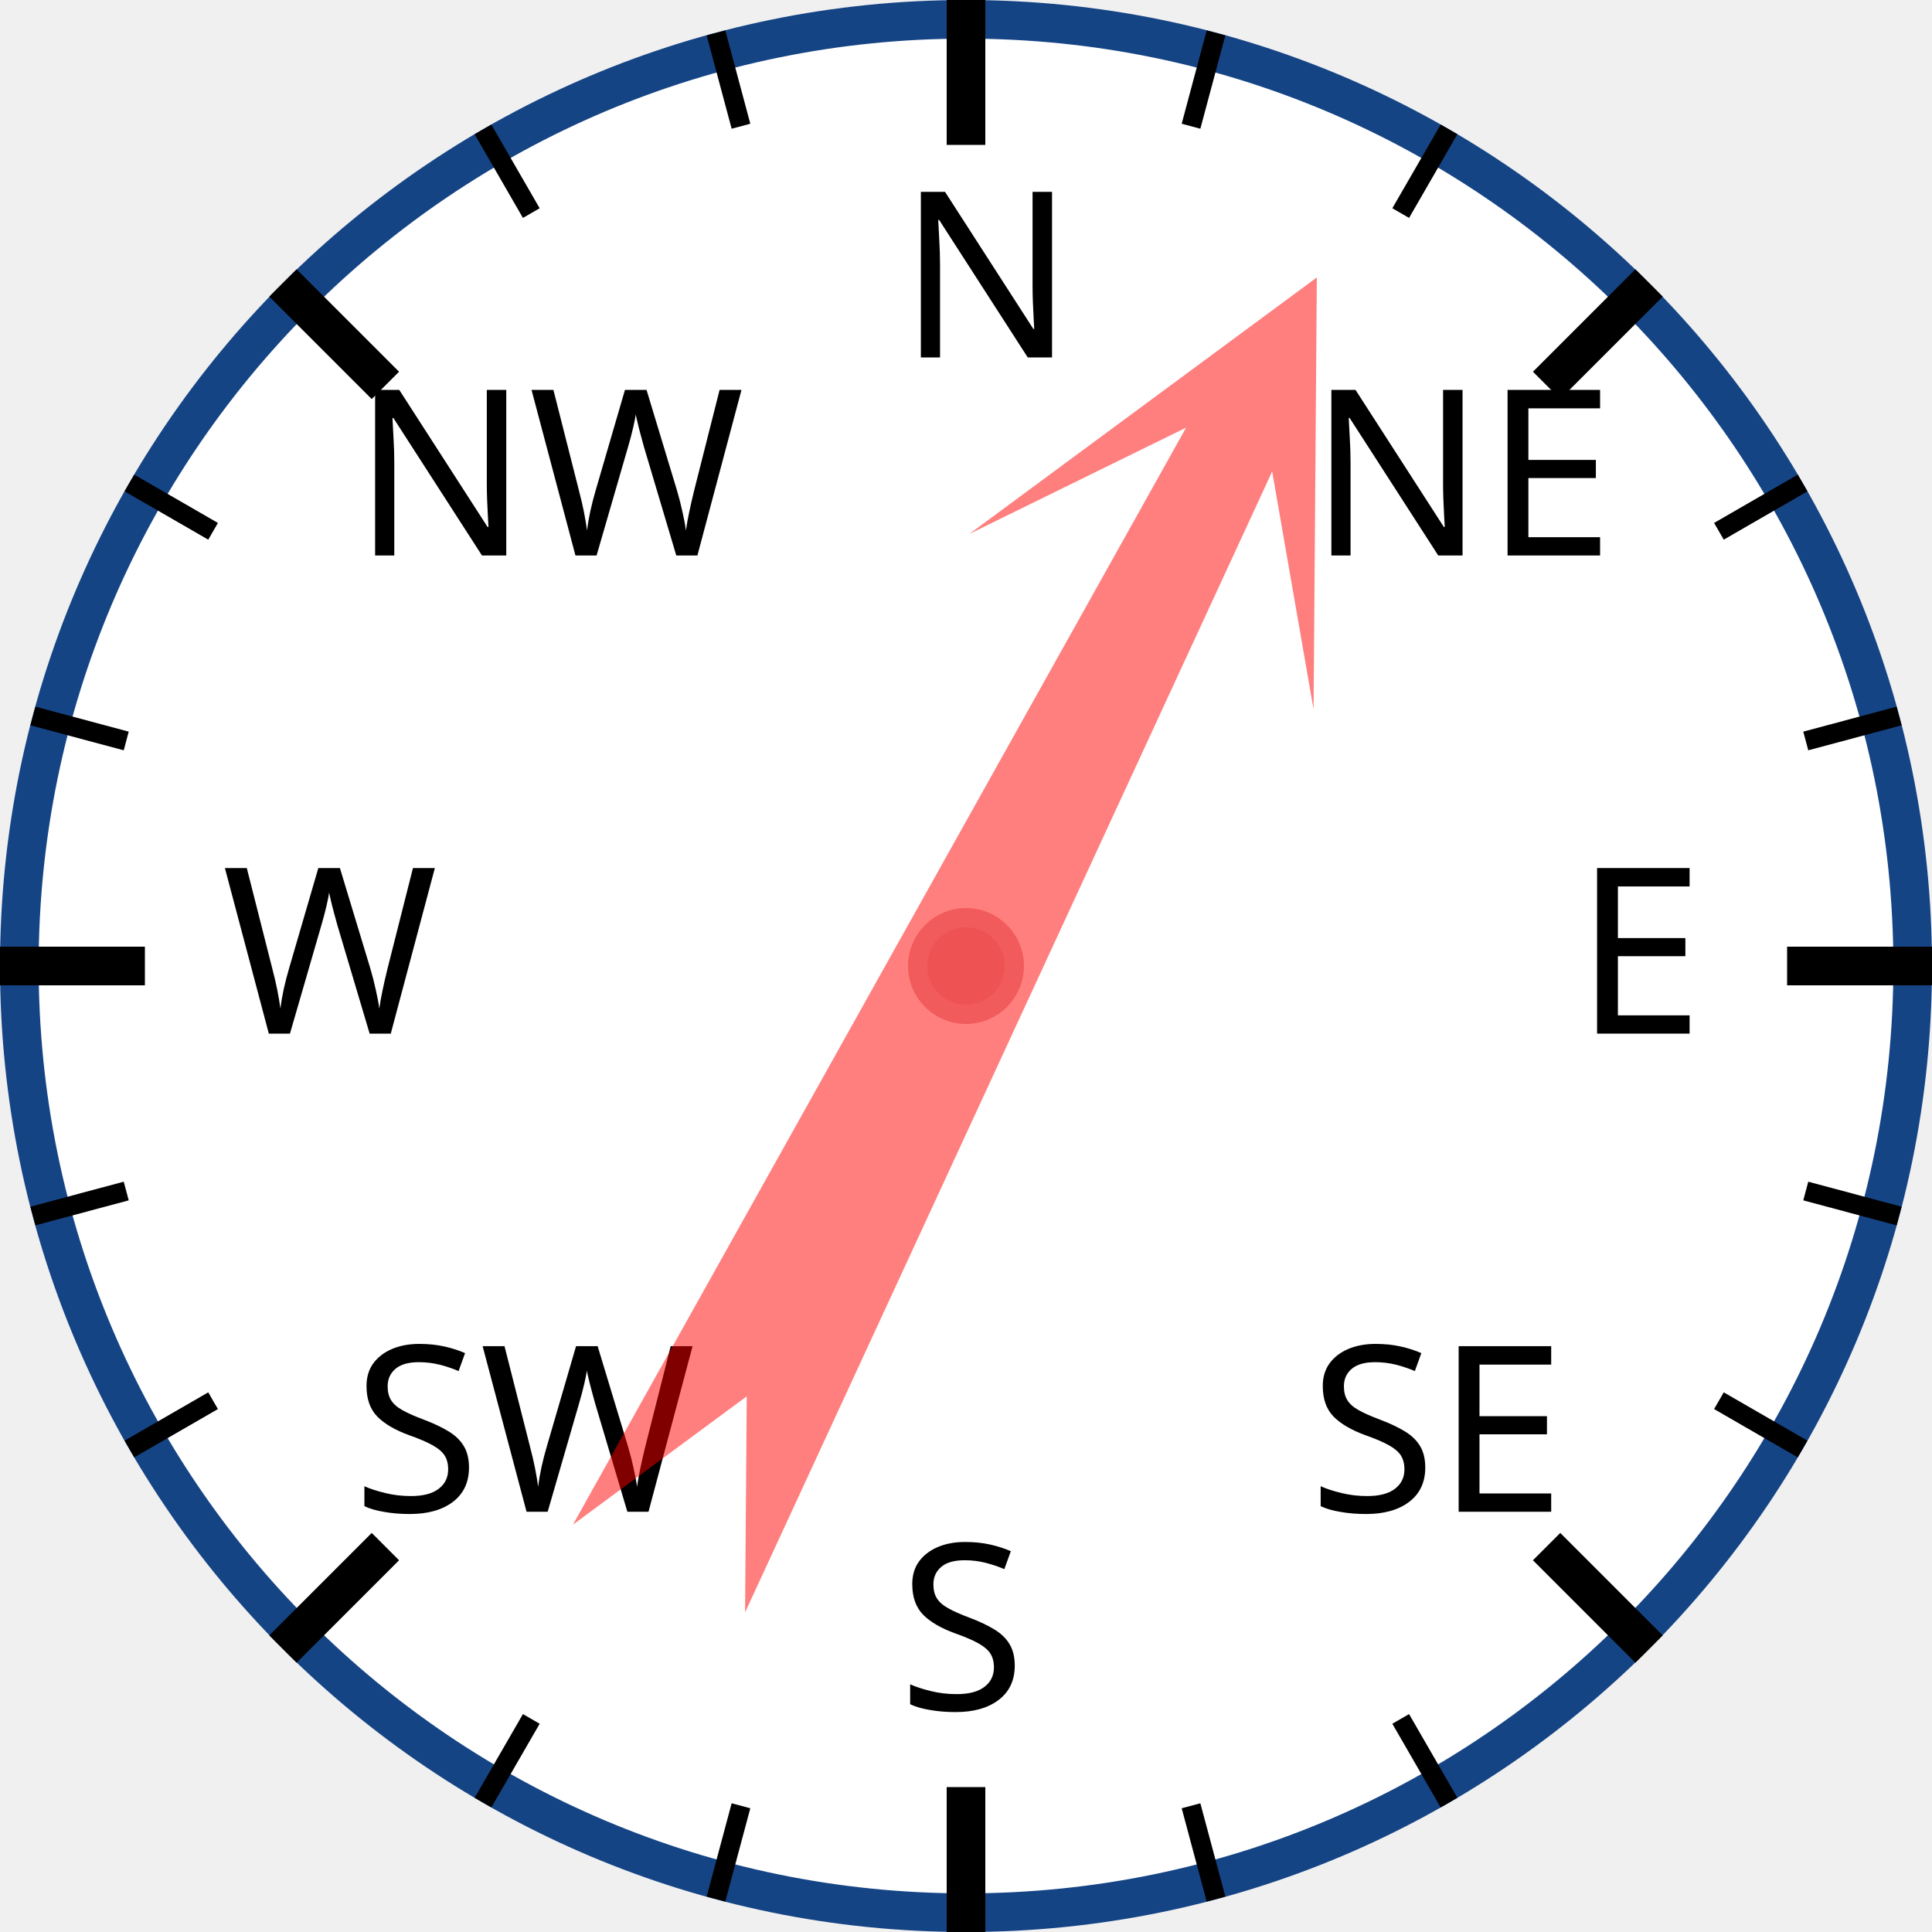
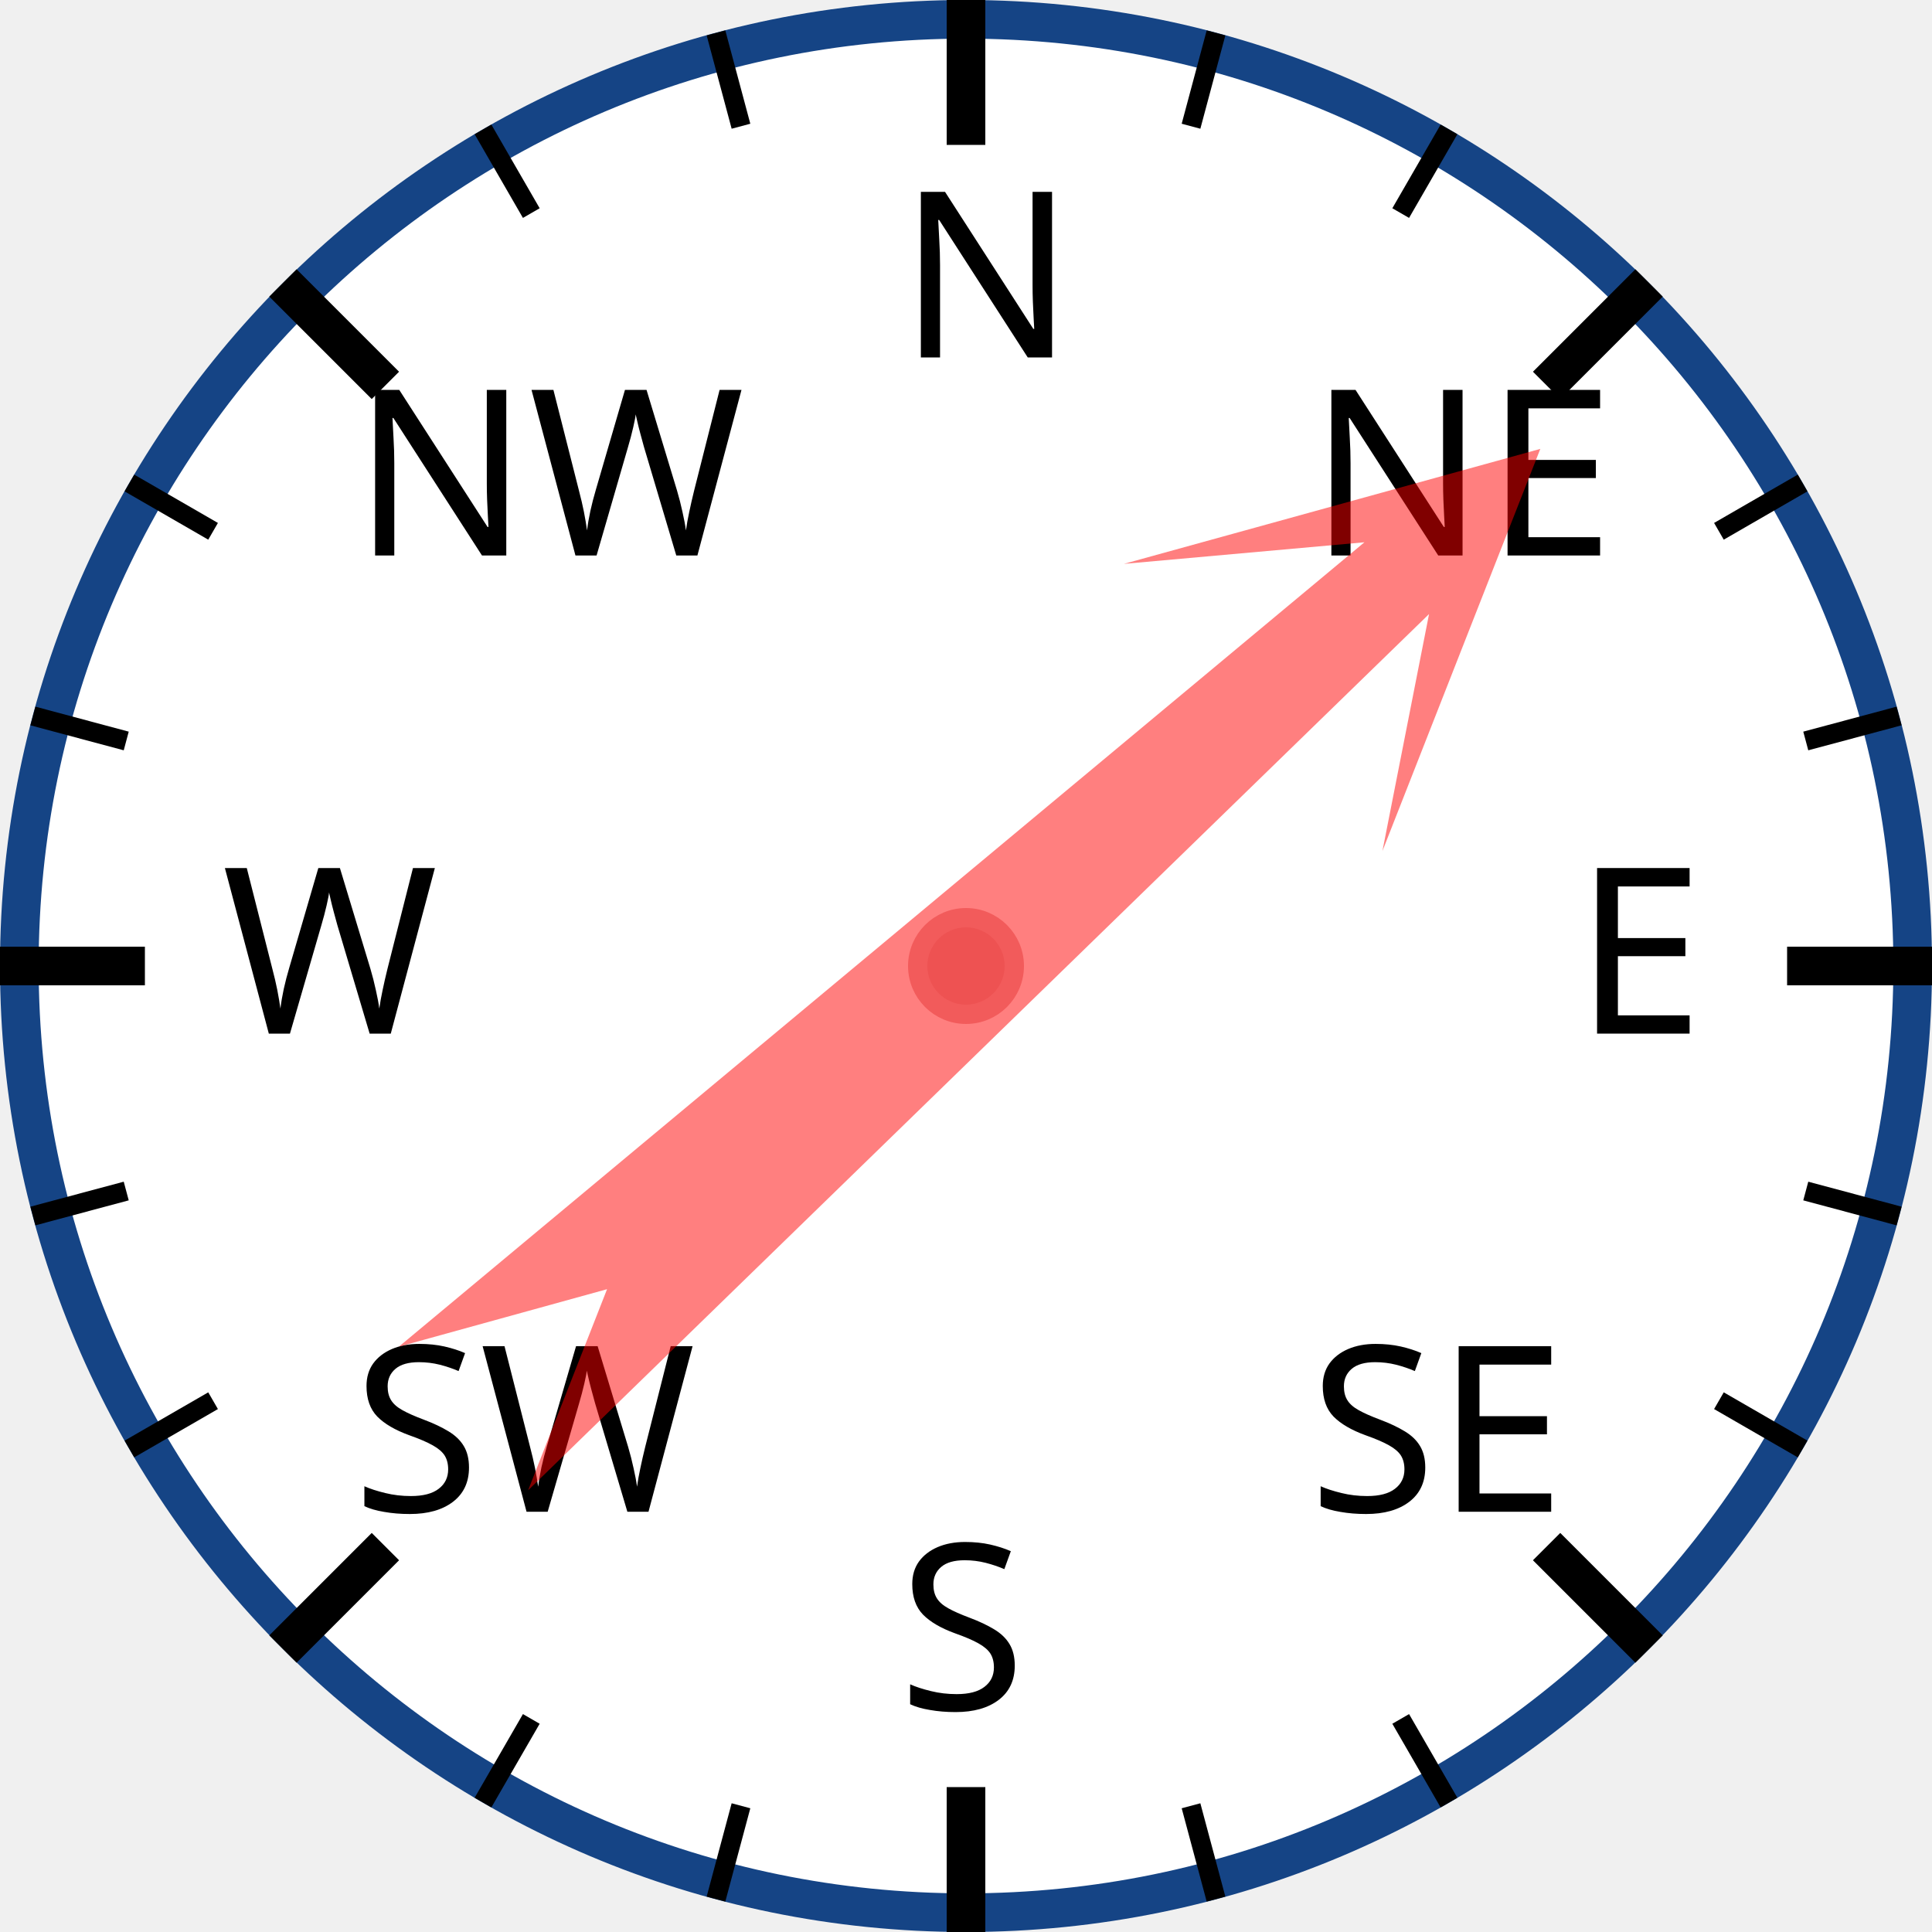
<svg xmlns="http://www.w3.org/2000/svg" width="120px" height="120px" viewBox="0 0 200 200">
  <circle cx="100" cy="100" r="98" style="fill: white; stroke: #154485; stroke-width: 4;" />
  <text x="93.0" y="37.0" style="font-family: sans-serif; font-size: 18pt;">N</text>
  <line x1="100.0" y1="0.0" x2="100.0" y2="15.0" style="stroke: black; stroke-width: 4;" />
  <line x1="74.118" y1="3.407" x2="76.706" y2="13.067" style="stroke: black; stroke-width: 2;" />
  <line x1="50" y1="13.397" x2="55" y2="22.058" style="stroke: black; stroke-width: 2;" />
  <text x="36.503" y="57.503" style="font-family: sans-serif; font-size: 18pt;">NW</text>
  <line x1="29.289" y1="29.289" x2="39.896" y2="39.896" style="stroke: black; stroke-width: 4;" />
  <line x1="13.397" y1="50" x2="22.058" y2="55" style="stroke: black; stroke-width: 2;" />
  <line x1="3.407" y1="74.118" x2="13.067" y2="76.706" style="stroke: black; stroke-width: 2;" />
  <text x="23.0" y="107.0" style="font-family: sans-serif; font-size: 18pt;">W</text>
  <line x1="0.0" y1="100.0" x2="15.0" y2="100.0" style="stroke: black; stroke-width: 4;" />
  <line x1="3.407" y1="125.882" x2="13.067" y2="123.294" style="stroke: black; stroke-width: 2;" />
  <line x1="13.397" y1="150" x2="22.058" y2="145" style="stroke: black; stroke-width: 2;" />
  <text x="36.503" y="156.497" style="font-family: sans-serif; font-size: 18pt;">SW</text>
  <line x1="29.289" y1="170.711" x2="39.896" y2="160.104" style="stroke: black; stroke-width: 4;" />
  <line x1="50" y1="186.603" x2="55" y2="177.942" style="stroke: black; stroke-width: 2;" />
  <line x1="74.118" y1="196.593" x2="76.706" y2="186.933" style="stroke: black; stroke-width: 2;" />
  <text x="93" y="177.0" style="font-family: sans-serif; font-size: 18pt;">S</text>
  <line x1="100" y1="200.0" x2="100" y2="185.0" style="stroke: black; stroke-width: 4;" />
  <line x1="125.882" y1="196.593" x2="123.294" y2="186.933" style="stroke: black; stroke-width: 2;" />
  <line x1="150.0" y1="186.603" x2="145.0" y2="177.942" style="stroke: black; stroke-width: 2;" />
  <text x="135.497" y="156.497" style="font-family: sans-serif; font-size: 18pt;">SE</text>
  <line x1="170.711" y1="170.711" x2="160.104" y2="160.104" style="stroke: black; stroke-width: 4;" />
  <line x1="186.603" y1="150" x2="177.942" y2="145" style="stroke: black; stroke-width: 2;" />
  <line x1="196.593" y1="125.882" x2="186.933" y2="123.294" style="stroke: black; stroke-width: 2;" />
  <text x="163.0" y="107" style="font-family: sans-serif; font-size: 18pt;">E</text>
  <line x1="200.0" y1="100" x2="185.0" y2="100" style="stroke: black; stroke-width: 4;" />
  <line x1="196.593" y1="74.118" x2="186.933" y2="76.706" style="stroke: black; stroke-width: 2;" />
  <line x1="186.603" y1="50" x2="177.942" y2="55" style="stroke: black; stroke-width: 2;" />
  <text x="135.497" y="57.503" style="font-family: sans-serif; font-size: 18pt;">NE</text>
  <line x1="170.711" y1="29.289" x2="160.104" y2="39.896" style="stroke: black; stroke-width: 4;" />
  <line x1="150" y1="13.397" x2="145" y2="22.058" style="stroke: black; stroke-width: 2;" />
  <line x1="125.882" y1="3.407" x2="123.294" y2="13.067" style="stroke: black; stroke-width: 2;" />
-   <polygon points="100 20 120 60 105 40 110 170 100 150 90 170 95 40 80 60" style="fill: red; fill-opacity: 0.5;" transform="rotate(27,100,100)" />
+   <polygon points="100 20 120 60 105 40 110 170 100 150 90 170 95 40 80 60" style="fill: red; fill-opacity: 0.5;" transform="rotate(48,100,100)" />
  <circle cx="100" cy="100" r="5" style="fill: #EE5252; stroke: #F25B5B; stroke-width: 2;" />
</svg>
